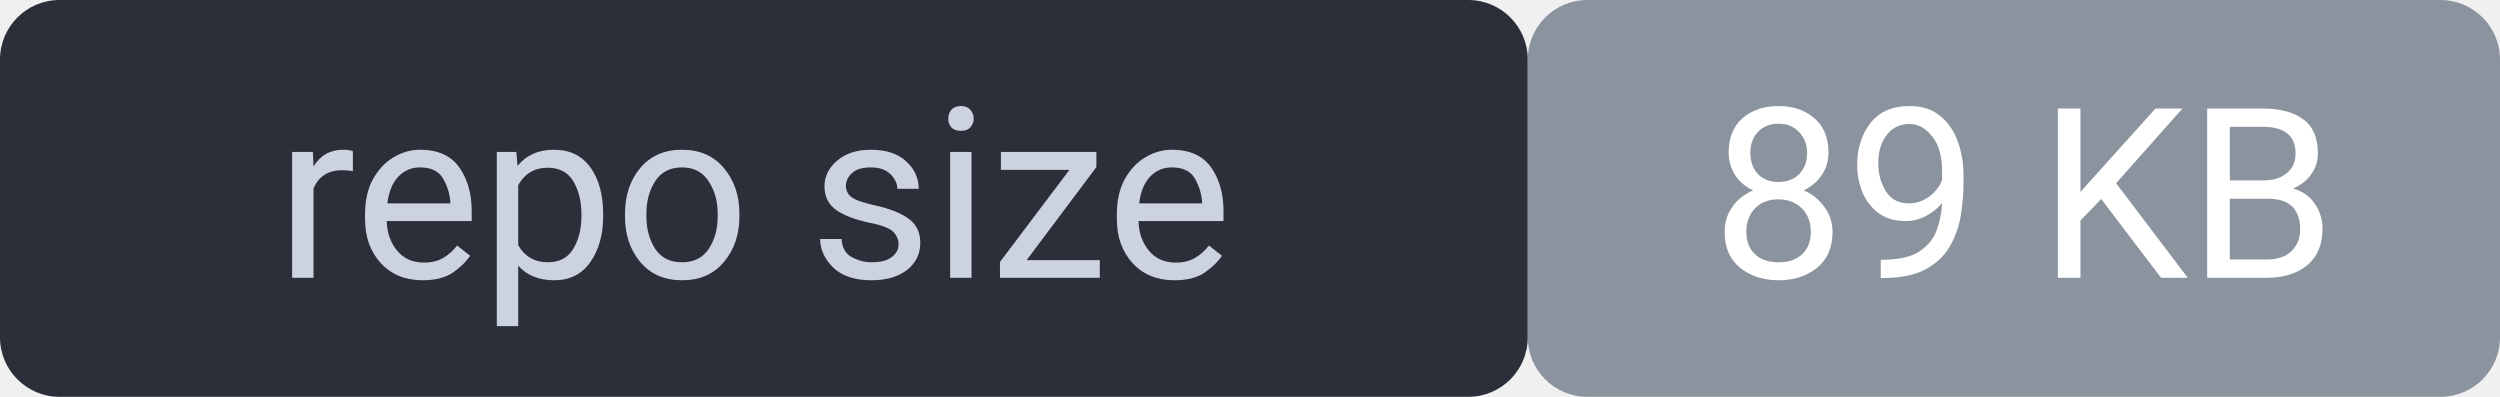
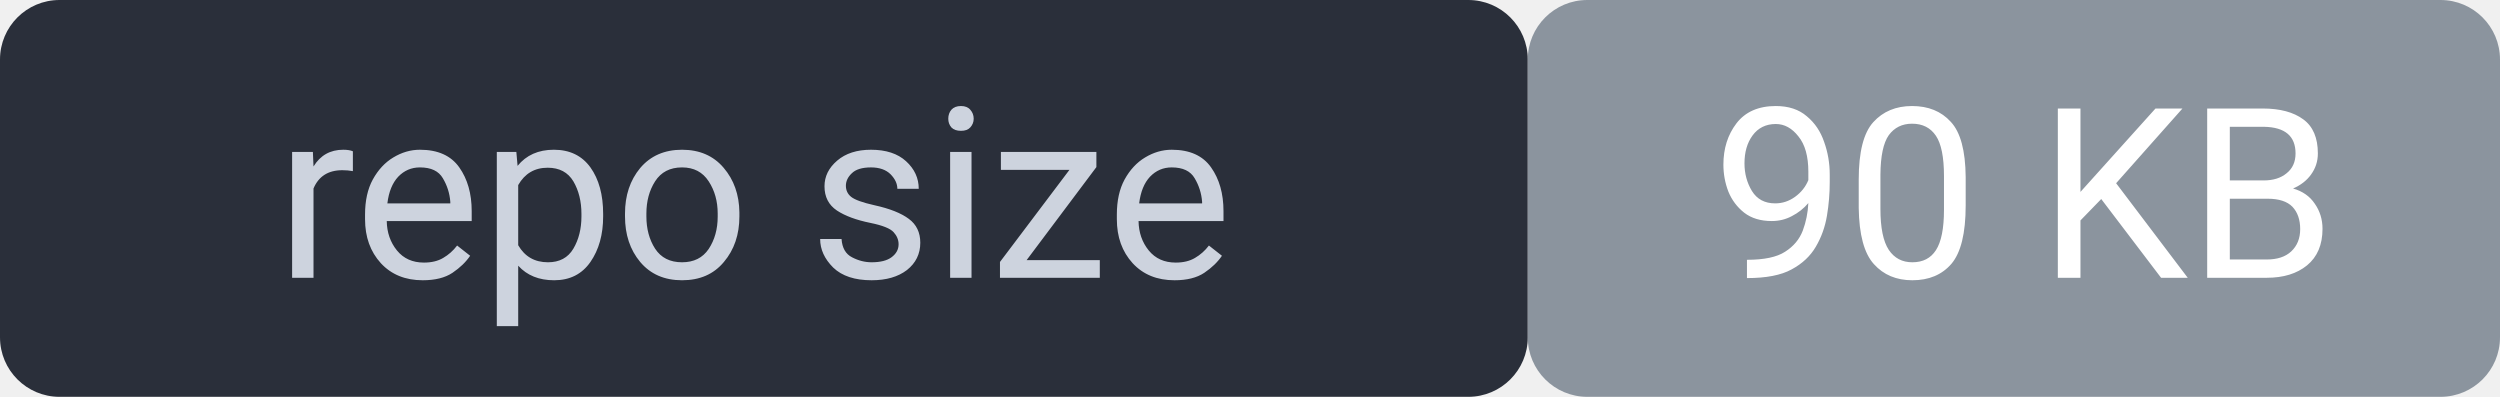
<svg xmlns="http://www.w3.org/2000/svg" width="126" height="20" viewBox="0 0 126 20" font-family="system-ui,Segoe UI,Roboto,sans-serif" font-size="12">
  <rect width="77" height="20" rx="3" fill="#2a2f3a" />
  <rect x="77" width="49" height="20" rx="3" fill="#8b949e" />
  <rect width="126" height="20" rx="3" fill="none" />
  <text x="38" y="14" fill="#cdd3de" text-anchor="middle">repo size</text>
-   <text x="102" y="14" fill="#ffffff" text-anchor="middle">89 KB</text>
+   <text x="102" y="14" fill="#ffffff" text-anchor="middle">90 KB</text>
</svg>
